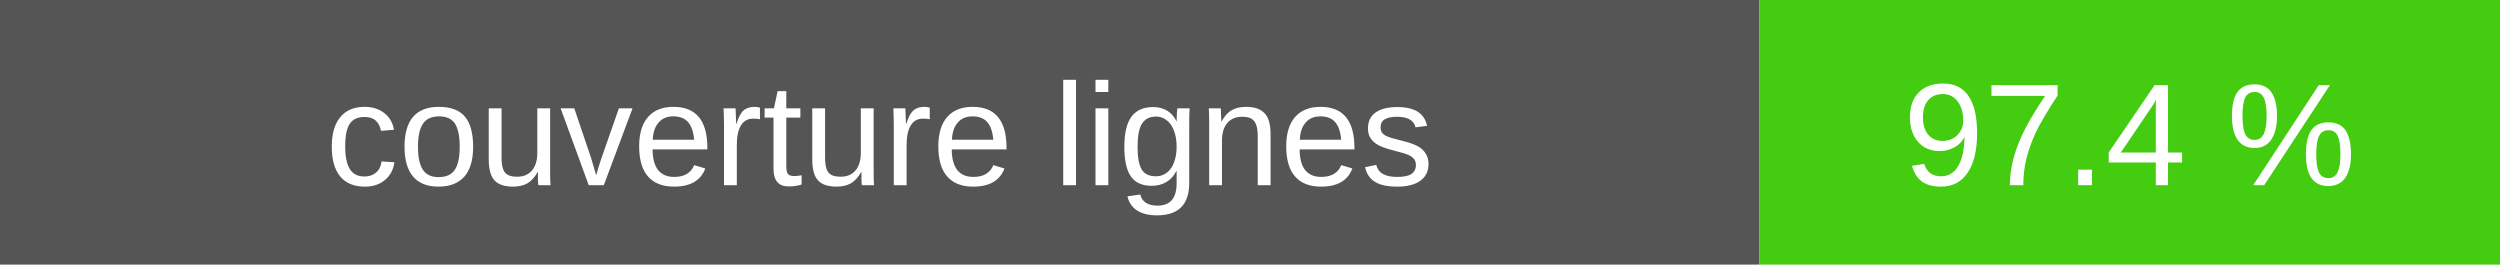
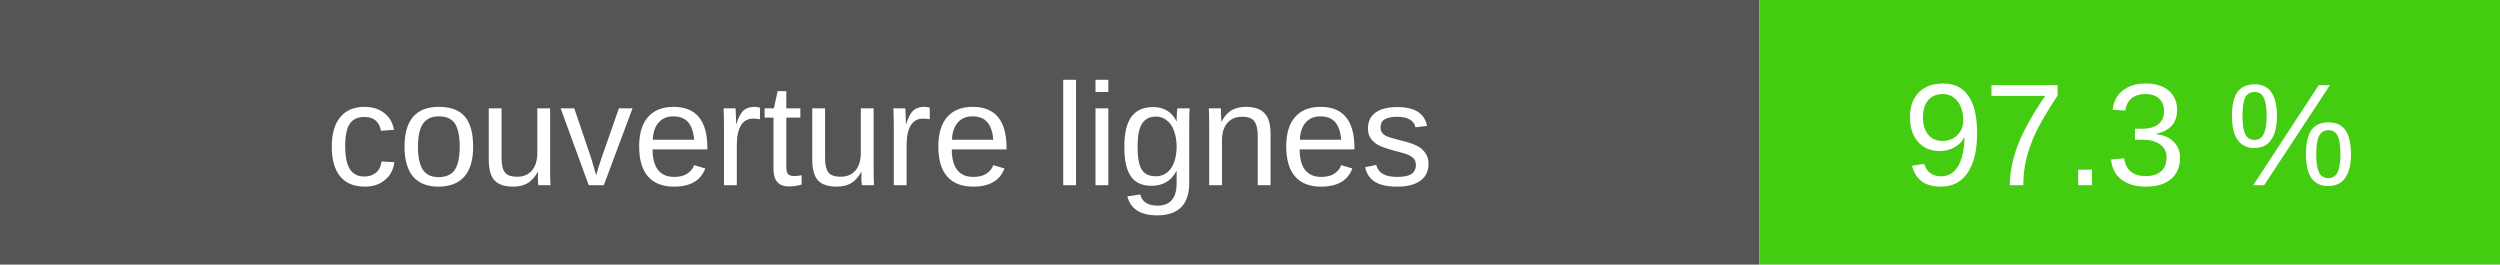
- <svg xmlns="http://www.w3.org/2000/svg" width="189" height="20" role="img" aria-label="couverture lignes : 97.4 %">
+ <svg xmlns="http://www.w3.org/2000/svg" width="189" height="20" role="img" aria-label="couverture lignes : 97.3 %">
  <rect width="133" height="20" fill="#555" />
  <rect x="133" width="56" height="20" fill="#4c1" />
  <g fill="#fff" text-anchor="middle" font-family="Verdana,Arial,sans-serif" font-size="11">
    <text x="66.5" y="14">couverture lignes</text>
-     <text x="161.0" y="14">97.4 %</text>
+     <text x="161.0" y="14">97.3 %</text>
  </g>
</svg>
